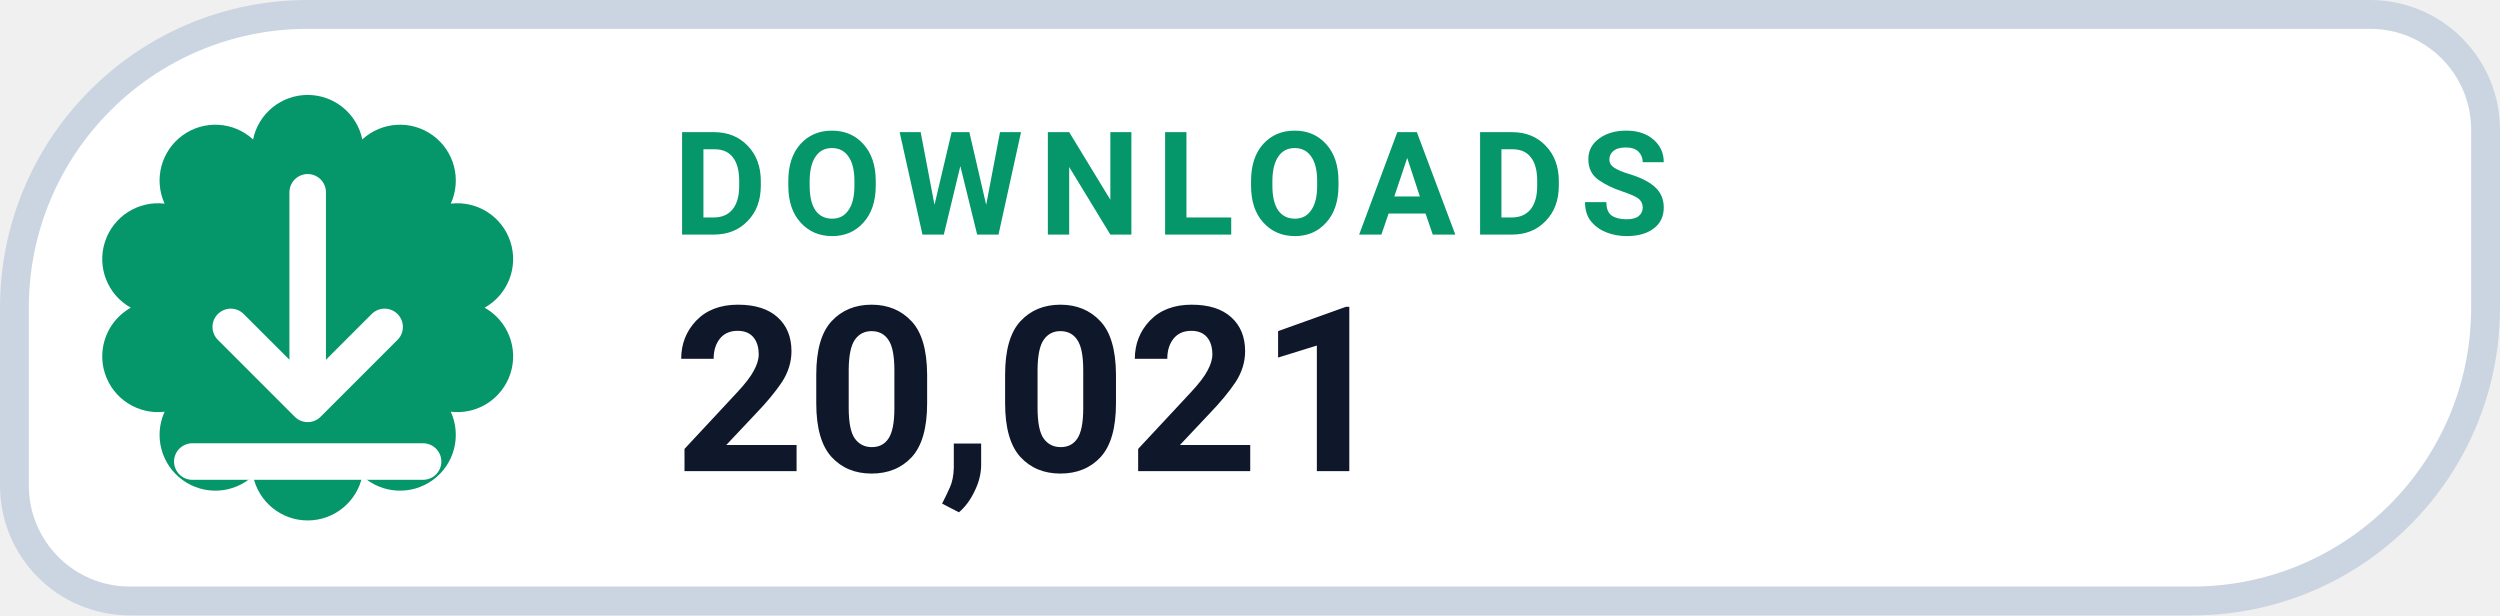
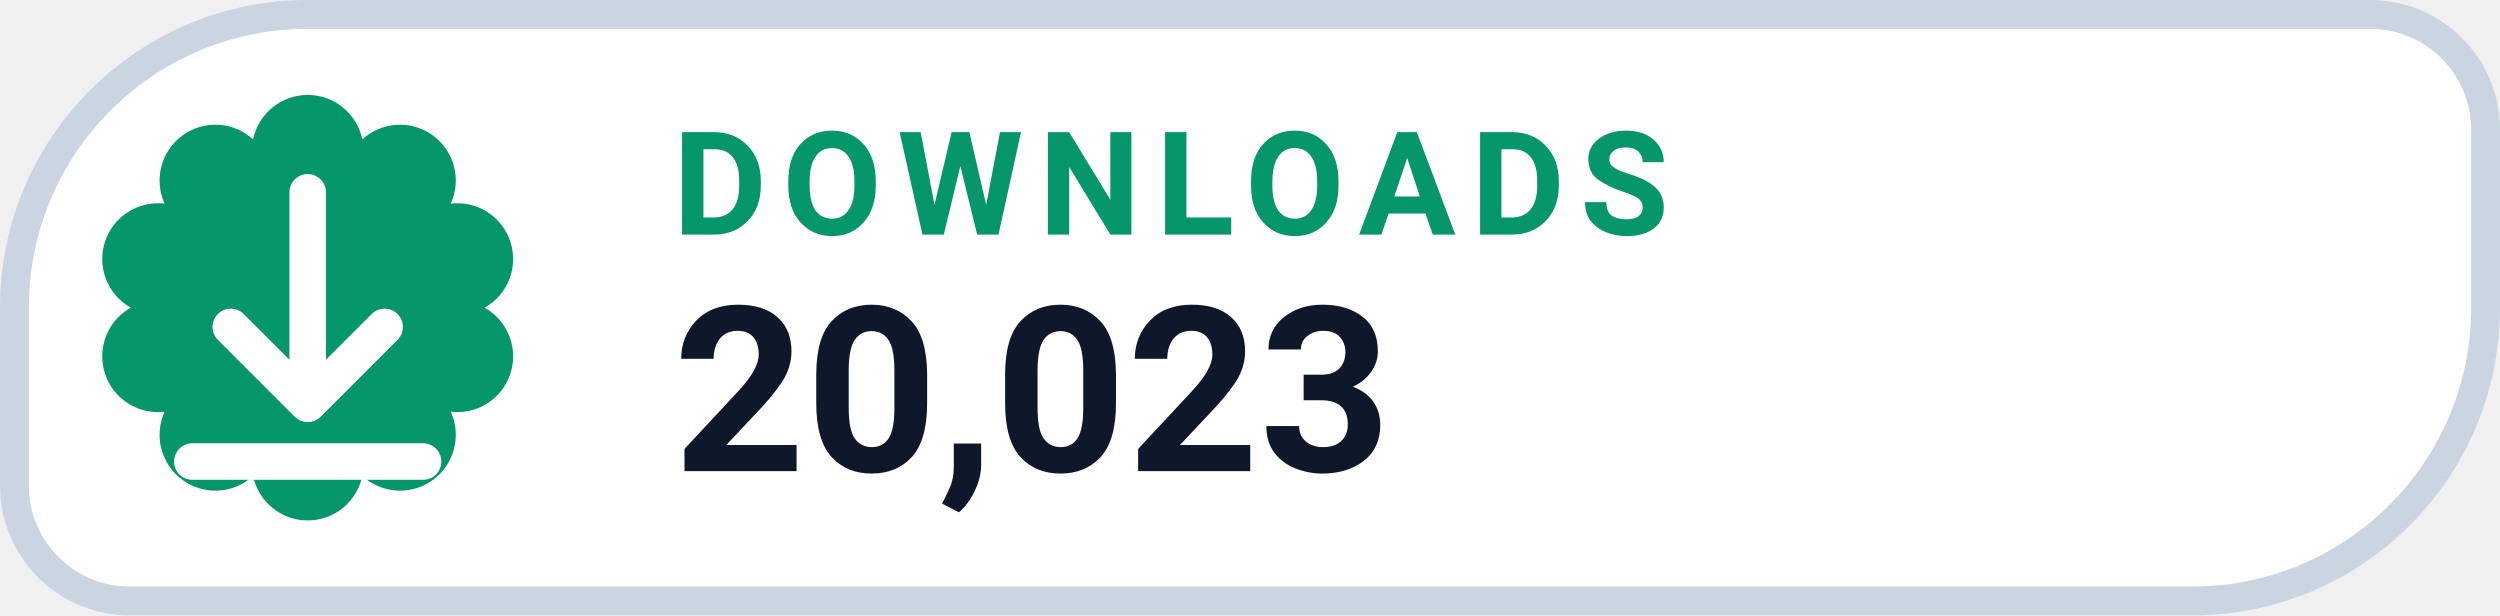
- <svg xmlns="http://www.w3.org/2000/svg" width="130" height="32" viewBox="0 0 130 32" role="img" aria-label="DOWNLOADS 20,021">
+ <svg xmlns="http://www.w3.org/2000/svg" width="130" height="32" viewBox="0 0 130 32" role="img" aria-label="DOWNLOADS 20,023">
  <path d="M 16.00 0.75 H 123.25 A 6.00 6.00 0 0 1 129.25 6.75 V 16.00 A 15.25 15.25 0 0 1 114.00 31.25 H 6.75 A 6.00 6.00 0 0 1 0.75 25.25 V 16.00 A 15.25 15.25 0 0 1 16.00 0.75 Z" fill="#FFFFFF" stroke="#CBD5E1" stroke-width="1.5" />
  <path d="M 13.16 7.25 A 2.90 2.90 0 0 1 18.84 7.25 A 2.90 2.90 0 0 1 23.44 10.59 A 2.90 2.90 0 0 1 25.20 16.00 A 2.90 2.90 0 0 1 23.44 21.41 A 2.90 2.90 0 0 1 18.84 24.75 A 2.90 2.90 0 0 1 13.16 24.75 A 2.90 2.90 0 0 1 8.56 21.41 A 2.90 2.90 0 0 1 6.80 16.00 A 2.90 2.90 0 0 1 8.56 10.59 A 2.90 2.90 0 0 1 13.16 7.25 Z" fill="#059669" />
  <g transform="translate(16 16)" style="color:#FFFFFF;">
    <path d="M0 -6 v11 m0 0 l4 -4 m-4 4 l-4 -4 M-6 8 h12" fill="none" stroke="currentColor" stroke-width="1.9" stroke-linecap="round" stroke-linejoin="round" />
  </g>
  <text x="35" y="12.2" fill="#059669" font-family="-apple-system,BlinkMacSystemFont,'Segoe UI',Roboto,Helvetica,Arial,sans-serif" font-size="7.5" font-weight="700" letter-spacing=".8">DOWNLOADS</text>
-   <text x="35" y="24.5" fill="#0F172A" font-family="-apple-system,BlinkMacSystemFont,'Segoe UI',Roboto,Helvetica,Arial,sans-serif" font-size="12" font-weight="750">20,021</text>
+   <text x="35" y="24.5" fill="#0F172A" font-family="-apple-system,BlinkMacSystemFont,'Segoe UI',Roboto,Helvetica,Arial,sans-serif" font-size="12" font-weight="750">20,023</text>
</svg>
